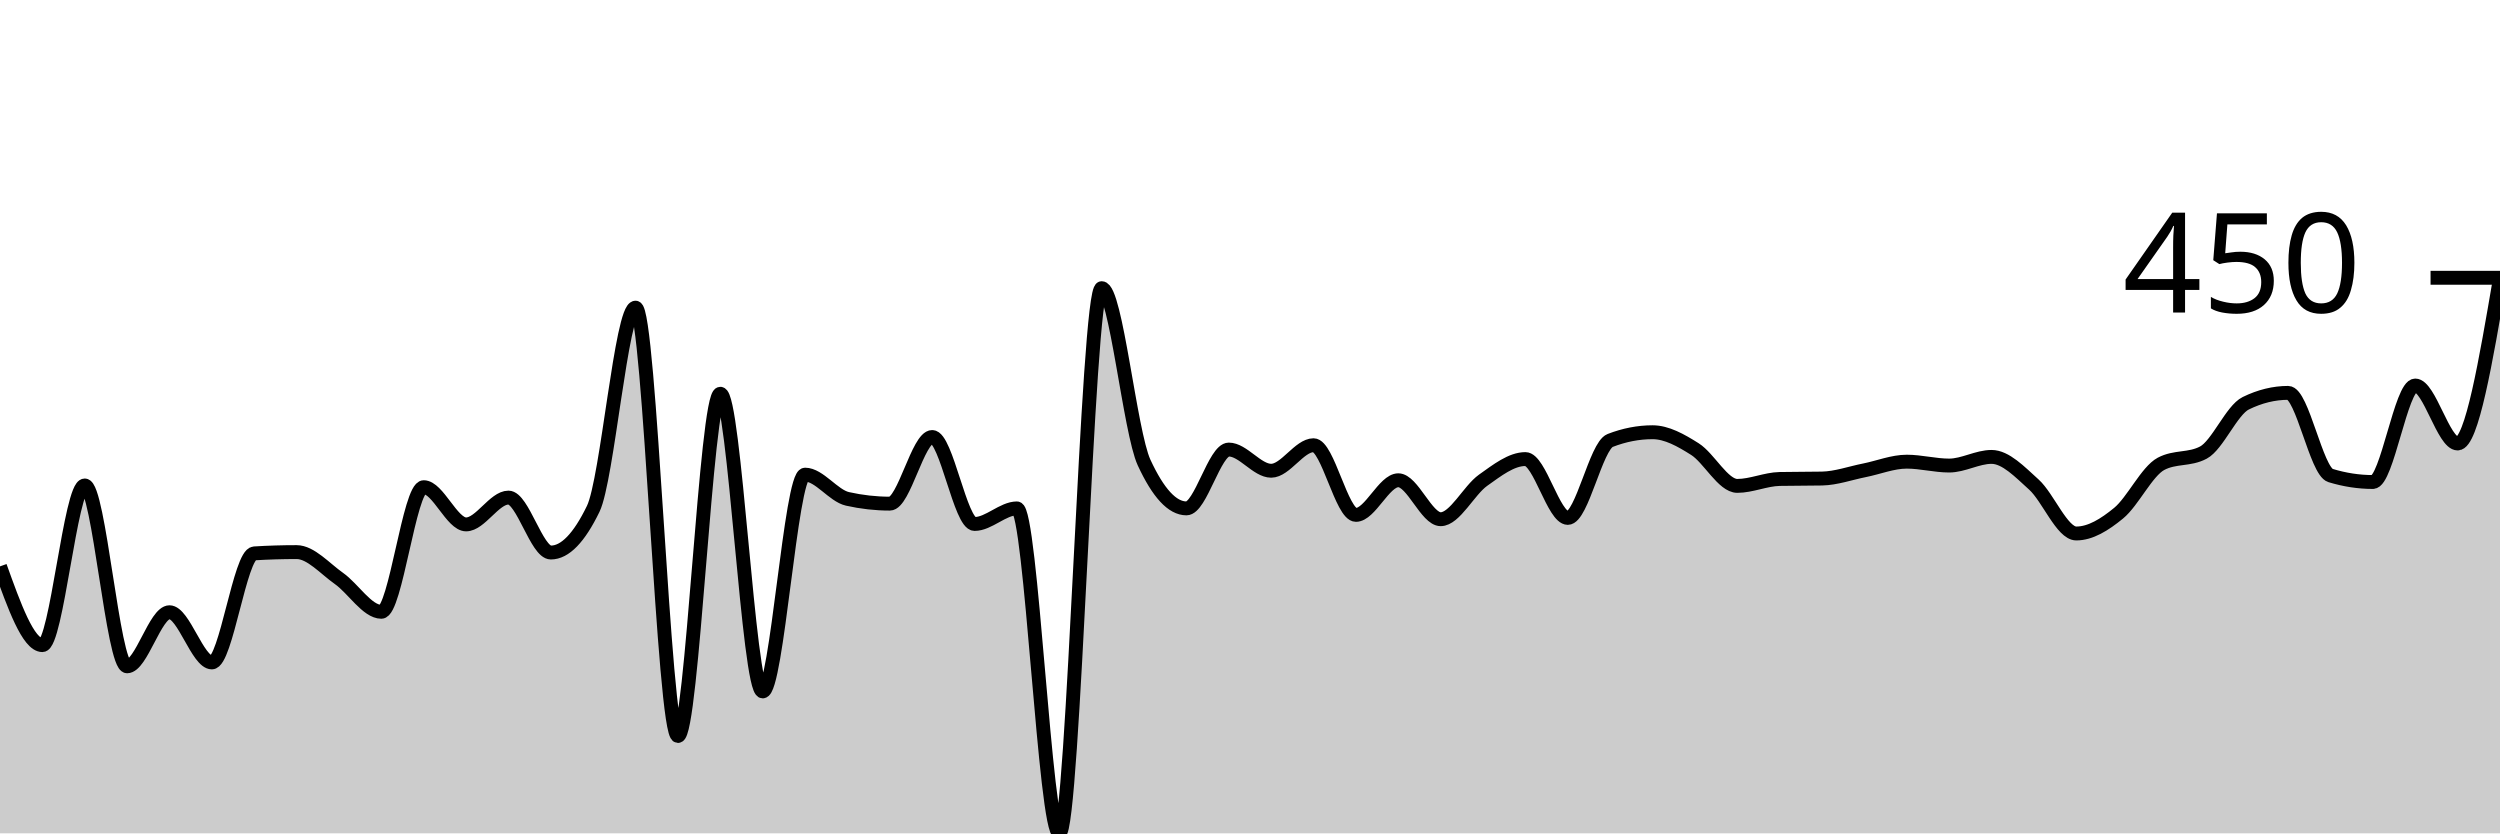
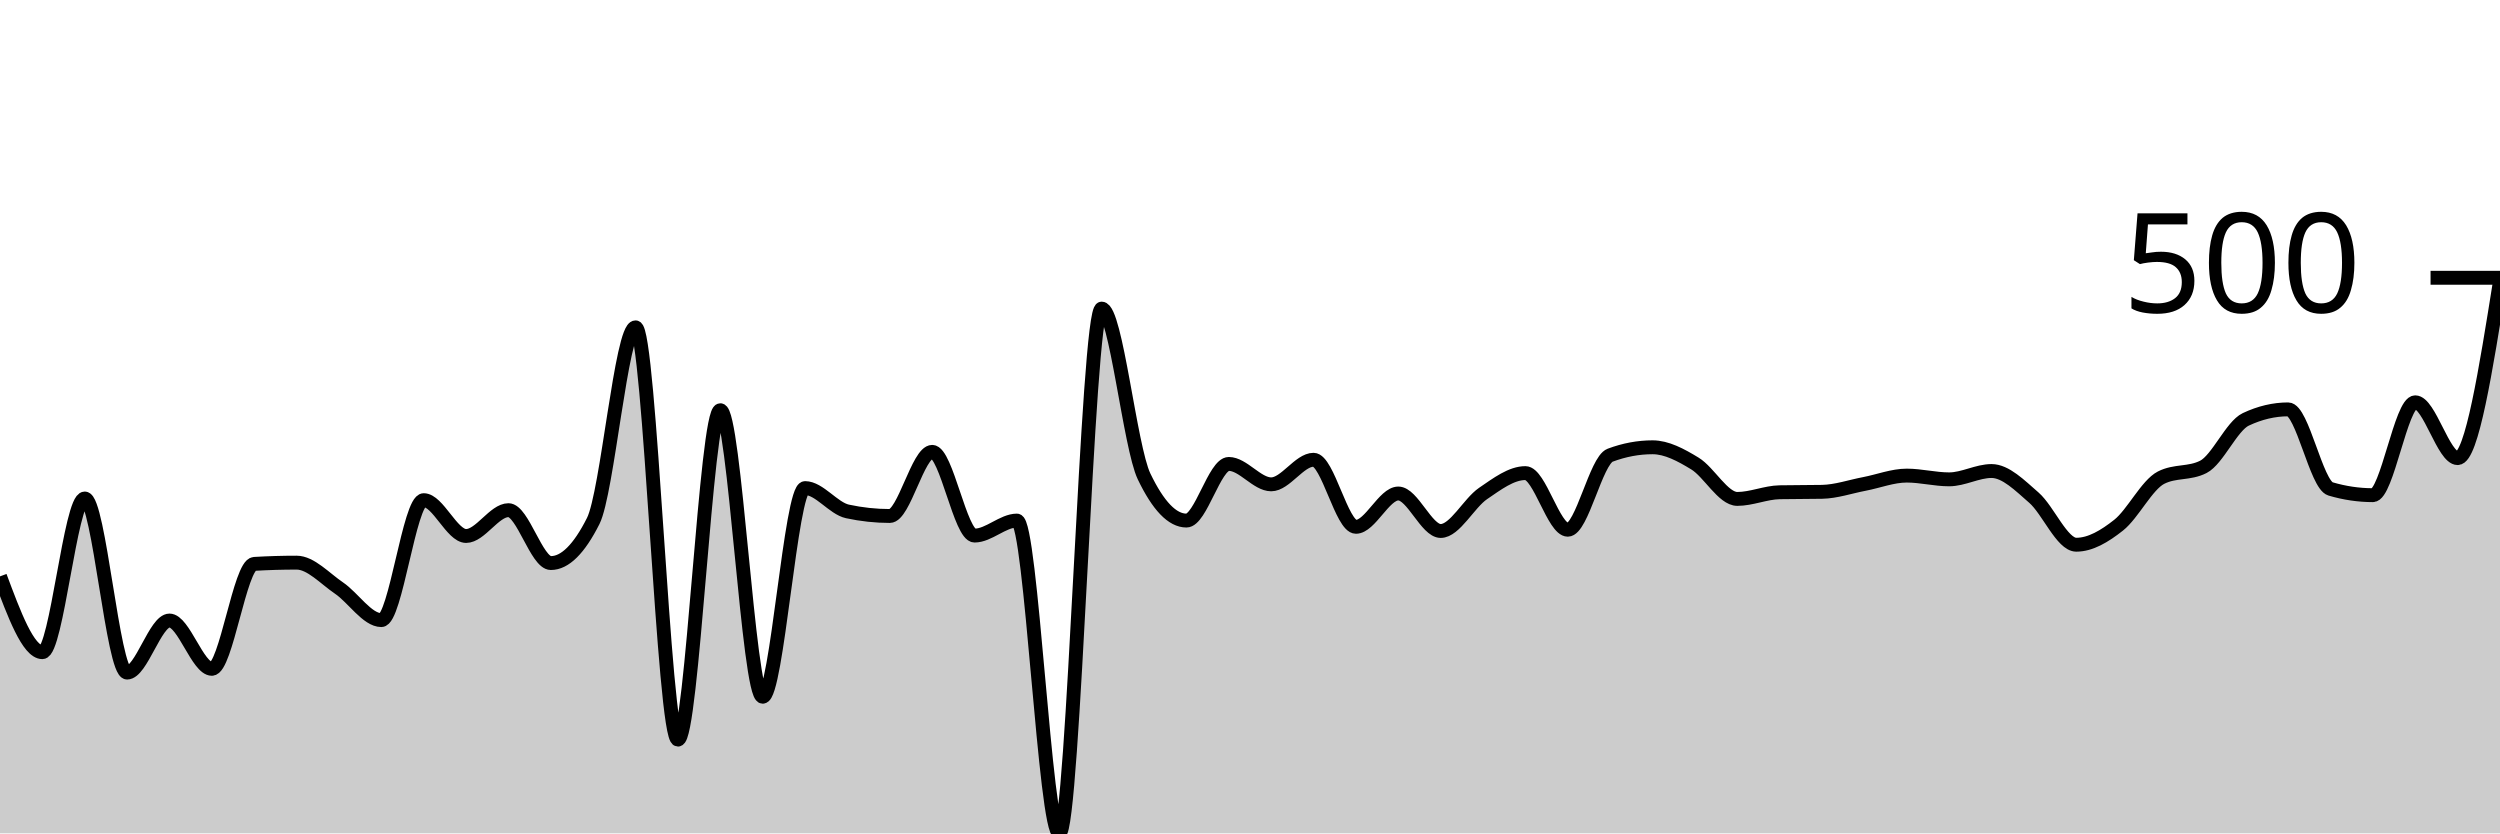
<svg xmlns="http://www.w3.org/2000/svg" viewBox="0 0 180 60">
  <g transform="translate(0,20)">
-     <path class="area" fill="rgba(0, 0, 0, 0.2)" d="M0,20.779C1.017,23.614,2.034,26.449,3.051,26.449C4.068,26.449,5.085,14.953,6.102,14.953C7.119,14.953,8.136,27.975,9.153,27.975C10.169,27.975,11.186,24.081,12.203,24.081C13.22,24.081,14.237,27.695,15.254,27.695C16.271,27.695,17.288,19.907,18.305,19.844C19.322,19.782,20.339,19.751,21.356,19.751C22.373,19.751,23.39,20.935,24.407,21.651C25.424,22.368,26.441,24.05,27.458,24.05C28.475,24.05,29.492,15.078,30.508,15.078C31.525,15.078,32.542,17.757,33.559,17.757C34.576,17.757,35.593,15.826,36.61,15.826C37.627,15.826,38.644,19.782,39.661,19.782C40.678,19.782,41.695,18.733,42.712,16.636C43.729,14.538,44.746,2.15,45.763,2.15C46.78,2.15,47.797,32.991,48.814,32.991C49.831,32.991,50.847,8.349,51.864,8.349C52.881,8.349,53.898,29.782,54.915,29.782C55.932,29.782,56.949,14.174,57.966,14.174C58.983,14.174,60,15.691,61.017,15.919C62.034,16.147,63.051,16.262,64.068,16.262C65.085,16.262,66.102,11.464,67.119,11.464C68.136,11.464,69.153,17.726,70.169,17.726C71.186,17.726,72.203,16.604,73.22,16.604C74.237,16.604,75.254,40,76.271,40C77.288,40,78.305,0.748,79.322,0.748C80.339,0.748,81.356,11.101,82.373,13.302C83.39,15.504,84.407,16.604,85.424,16.604C86.441,16.604,87.458,12.368,88.475,12.368C89.492,12.368,90.508,13.894,91.525,13.894C92.542,13.894,93.559,12.056,94.576,12.056C95.593,12.056,96.61,17.072,97.627,17.072C98.644,17.072,99.661,14.579,100.678,14.579C101.695,14.579,102.712,17.383,103.729,17.383C104.746,17.383,105.763,15.301,106.78,14.579C107.797,13.858,108.814,13.053,109.831,13.053C110.847,13.053,111.864,17.29,112.881,17.29C113.898,17.29,114.915,12.108,115.932,11.713C116.949,11.319,117.966,11.121,118.983,11.121C120,11.121,121.017,11.693,122.034,12.336C123.051,12.98,124.068,14.984,125.085,14.984C126.102,14.984,127.119,14.507,128.136,14.486C129.153,14.465,130.169,14.476,131.186,14.455C132.203,14.434,133.22,14.065,134.237,13.863C135.254,13.66,136.271,13.24,137.288,13.24C138.305,13.24,139.322,13.52,140.339,13.52C141.356,13.52,142.373,12.897,143.39,12.897C144.407,12.897,145.424,13.972,146.441,14.891C147.458,15.81,148.475,18.411,149.492,18.411C150.508,18.411,151.525,17.783,152.542,16.947C153.559,16.111,154.576,13.936,155.593,13.396C156.61,12.856,157.627,13.126,158.644,12.586C159.661,12.046,160.678,9.533,161.695,9.034C162.712,8.536,163.729,8.287,164.746,8.287C165.763,8.287,166.78,13.925,167.797,14.237C168.814,14.548,169.831,14.704,170.847,14.704C171.864,14.704,172.881,7.757,173.898,7.757C174.915,7.757,175.932,11.931,176.949,11.931C177.966,11.931,178.983,5.981,180,0.031L180,40C178.983,40,177.966,40,176.949,40C175.932,40,174.915,40,173.898,40C172.881,40,171.864,40,170.847,40C169.831,40,168.814,40,167.797,40C166.78,40,165.763,40,164.746,40C163.729,40,162.712,40,161.695,40C160.678,40,159.661,40,158.644,40C157.627,40,156.61,40,155.593,40C154.576,40,153.559,40,152.542,40C151.525,40,150.508,40,149.492,40C148.475,40,147.458,40,146.441,40C145.424,40,144.407,40,143.39,40C142.373,40,141.356,40,140.339,40C139.322,40,138.305,40,137.288,40C136.271,40,135.254,40,134.237,40C133.22,40,132.203,40,131.186,40C130.169,40,129.153,40,128.136,40C127.119,40,126.102,40,125.085,40C124.068,40,123.051,40,122.034,40C121.017,40,120,40,118.983,40C117.966,40,116.949,40,115.932,40C114.915,40,113.898,40,112.881,40C111.864,40,110.847,40,109.831,40C108.814,40,107.797,40,106.78,40C105.763,40,104.746,40,103.729,40C102.712,40,101.695,40,100.678,40C99.661,40,98.644,40,97.627,40C96.61,40,95.593,40,94.576,40C93.559,40,92.542,40,91.525,40C90.508,40,89.492,40,88.475,40C87.458,40,86.441,40,85.424,40C84.407,40,83.39,40,82.373,40C81.356,40,80.339,40,79.322,40C78.305,40,77.288,40,76.271,40C75.254,40,74.237,40,73.22,40C72.203,40,71.186,40,70.169,40C69.153,40,68.136,40,67.119,40C66.102,40,65.085,40,64.068,40C63.051,40,62.034,40,61.017,40C60,40,58.983,40,57.966,40C56.949,40,55.932,40,54.915,40C53.898,40,52.881,40,51.864,40C50.847,40,49.831,40,48.814,40C47.797,40,46.78,40,45.763,40C44.746,40,43.729,40,42.712,40C41.695,40,40.678,40,39.661,40C38.644,40,37.627,40,36.61,40C35.593,40,34.576,40,33.559,40C32.542,40,31.525,40,30.508,40C29.492,40,28.475,40,27.458,40C26.441,40,25.424,40,24.407,40C23.39,40,22.373,40,21.356,40C20.339,40,19.322,40,18.305,40C17.288,40,16.271,40,15.254,40C14.237,40,13.22,40,12.203,40C11.186,40,10.169,40,9.153,40C8.136,40,7.119,40,6.102,40C5.085,40,4.068,40,3.051,40C2.034,40,1.017,40,0,40Z" />
-     <path class="line" stroke="black" fill="none" d="M0,20.779C1.017,23.614,2.034,26.449,3.051,26.449C4.068,26.449,5.085,14.953,6.102,14.953C7.119,14.953,8.136,27.975,9.153,27.975C10.169,27.975,11.186,24.081,12.203,24.081C13.22,24.081,14.237,27.695,15.254,27.695C16.271,27.695,17.288,19.907,18.305,19.844C19.322,19.782,20.339,19.751,21.356,19.751C22.373,19.751,23.39,20.935,24.407,21.651C25.424,22.368,26.441,24.05,27.458,24.05C28.475,24.05,29.492,15.078,30.508,15.078C31.525,15.078,32.542,17.757,33.559,17.757C34.576,17.757,35.593,15.826,36.61,15.826C37.627,15.826,38.644,19.782,39.661,19.782C40.678,19.782,41.695,18.733,42.712,16.636C43.729,14.538,44.746,2.15,45.763,2.15C46.78,2.15,47.797,32.991,48.814,32.991C49.831,32.991,50.847,8.349,51.864,8.349C52.881,8.349,53.898,29.782,54.915,29.782C55.932,29.782,56.949,14.174,57.966,14.174C58.983,14.174,60,15.691,61.017,15.919C62.034,16.147,63.051,16.262,64.068,16.262C65.085,16.262,66.102,11.464,67.119,11.464C68.136,11.464,69.153,17.726,70.169,17.726C71.186,17.726,72.203,16.604,73.22,16.604C74.237,16.604,75.254,40,76.271,40C77.288,40,78.305,0.748,79.322,0.748C80.339,0.748,81.356,11.101,82.373,13.302C83.39,15.504,84.407,16.604,85.424,16.604C86.441,16.604,87.458,12.368,88.475,12.368C89.492,12.368,90.508,13.894,91.525,13.894C92.542,13.894,93.559,12.056,94.576,12.056C95.593,12.056,96.61,17.072,97.627,17.072C98.644,17.072,99.661,14.579,100.678,14.579C101.695,14.579,102.712,17.383,103.729,17.383C104.746,17.383,105.763,15.301,106.78,14.579C107.797,13.858,108.814,13.053,109.831,13.053C110.847,13.053,111.864,17.29,112.881,17.29C113.898,17.29,114.915,12.108,115.932,11.713C116.949,11.319,117.966,11.121,118.983,11.121C120,11.121,121.017,11.693,122.034,12.336C123.051,12.98,124.068,14.984,125.085,14.984C126.102,14.984,127.119,14.507,128.136,14.486C129.153,14.465,130.169,14.476,131.186,14.455C132.203,14.434,133.22,14.065,134.237,13.863C135.254,13.66,136.271,13.24,137.288,13.24C138.305,13.24,139.322,13.52,140.339,13.52C141.356,13.52,142.373,12.897,143.39,12.897C144.407,12.897,145.424,13.972,146.441,14.891C147.458,15.81,148.475,18.411,149.492,18.411C150.508,18.411,151.525,17.783,152.542,16.947C153.559,16.111,154.576,13.936,155.593,13.396C156.61,12.856,157.627,13.126,158.644,12.586C159.661,12.046,160.678,9.533,161.695,9.034C162.712,8.536,163.729,8.287,164.746,8.287C165.763,8.287,166.78,13.925,167.797,14.237C168.814,14.548,169.831,14.704,170.847,14.704C171.864,14.704,172.881,7.757,173.898,7.757C174.915,7.757,175.932,11.931,176.949,11.931C177.966,11.931,178.983,5.981,180,0.031" />
+     <path class="area" fill="rgba(0, 0, 0, 0.2)" d="M0,21.499C1.017,24.228,2.034,26.957,3.051,26.957C4.068,26.957,5.085,15.892,6.102,15.892C7.119,15.892,8.136,28.426,9.153,28.426C10.169,28.426,11.186,24.678,12.203,24.678C13.22,24.678,14.237,28.156,15.254,28.156C16.271,28.156,17.288,20.66,18.305,20.6C19.322,20.54,20.339,20.51,21.356,20.51C22.373,20.51,23.39,21.649,24.407,22.339C25.424,23.028,26.441,24.648,27.458,24.648C28.475,24.648,29.492,16.012,30.508,16.012C31.525,16.012,32.542,18.591,33.559,18.591C34.576,18.591,35.593,16.732,36.61,16.732C37.627,16.732,38.644,20.54,39.661,20.54C40.678,20.54,41.695,19.53,42.712,17.511C43.729,15.492,44.746,3.568,45.763,3.568C46.78,3.568,47.797,33.253,48.814,33.253C49.831,33.253,50.847,9.535,51.864,9.535C52.881,9.535,53.898,30.165,54.915,30.165C55.932,30.165,56.949,15.142,57.966,15.142C58.983,15.142,60,16.602,61.017,16.822C62.034,17.041,63.051,17.151,64.068,17.151C65.085,17.151,66.102,12.534,67.119,12.534C68.136,12.534,69.153,18.561,70.169,18.561C71.186,18.561,72.203,17.481,73.22,17.481C74.237,17.481,75.254,40,76.271,40C77.288,40,78.305,2.219,79.322,2.219C80.339,2.219,81.356,12.184,82.373,14.303C83.39,16.422,84.407,17.481,85.424,17.481C86.441,17.481,87.458,13.403,88.475,13.403C89.492,13.403,90.508,14.873,91.525,14.873C92.542,14.873,93.559,13.103,94.576,13.103C95.593,13.103,96.61,17.931,97.627,17.931C98.644,17.931,99.661,15.532,100.678,15.532C101.695,15.532,102.712,18.231,103.729,18.231C104.746,18.231,105.763,16.227,106.78,15.532C107.797,14.838,108.814,14.063,109.831,14.063C110.847,14.063,111.864,18.141,112.881,18.141C113.898,18.141,114.915,13.153,115.932,12.774C116.949,12.394,117.966,12.204,118.983,12.204C120,12.204,121.017,12.754,122.034,13.373C123.051,13.993,124.068,15.922,125.085,15.922C126.102,15.922,127.119,15.462,128.136,15.442C129.153,15.422,130.169,15.432,131.186,15.412C132.203,15.392,133.22,15.037,134.237,14.843C135.254,14.648,136.271,14.243,137.288,14.243C138.305,14.243,139.322,14.513,140.339,14.513C141.356,14.513,142.373,13.913,143.39,13.913C144.407,13.913,145.424,14.948,146.441,15.832C147.458,16.717,148.475,19.22,149.492,19.22C150.508,19.22,151.525,18.616,152.542,17.811C153.559,17.006,154.576,14.913,155.593,14.393C156.61,13.873,157.627,14.133,158.644,13.613C159.661,13.093,160.678,10.675,161.695,10.195C162.712,9.715,163.729,9.475,164.746,9.475C165.763,9.475,166.78,14.903,167.797,15.202C168.814,15.502,169.831,15.652,170.847,15.652C171.864,15.652,172.881,8.966,173.898,8.966C174.915,8.966,175.932,12.984,176.949,12.984C177.966,12.984,178.983,6.612,180,0.24L180,40C178.983,40,177.966,40,176.949,40C175.932,40,174.915,40,173.898,40C172.881,40,171.864,40,170.847,40C169.831,40,168.814,40,167.797,40C166.78,40,165.763,40,164.746,40C163.729,40,162.712,40,161.695,40C160.678,40,159.661,40,158.644,40C157.627,40,156.61,40,155.593,40C154.576,40,153.559,40,152.542,40C151.525,40,150.508,40,149.492,40C148.475,40,147.458,40,146.441,40C145.424,40,144.407,40,143.39,40C142.373,40,141.356,40,140.339,40C139.322,40,138.305,40,137.288,40C136.271,40,135.254,40,134.237,40C133.22,40,132.203,40,131.186,40C130.169,40,129.153,40,128.136,40C127.119,40,126.102,40,125.085,40C124.068,40,123.051,40,122.034,40C121.017,40,120,40,118.983,40C117.966,40,116.949,40,115.932,40C114.915,40,113.898,40,112.881,40C111.864,40,110.847,40,109.831,40C108.814,40,107.797,40,106.78,40C105.763,40,104.746,40,103.729,40C102.712,40,101.695,40,100.678,40C99.661,40,98.644,40,97.627,40C96.61,40,95.593,40,94.576,40C93.559,40,92.542,40,91.525,40C90.508,40,89.492,40,88.475,40C87.458,40,86.441,40,85.424,40C84.407,40,83.39,40,82.373,40C81.356,40,80.339,40,79.322,40C78.305,40,77.288,40,76.271,40C75.254,40,74.237,40,73.22,40C72.203,40,71.186,40,70.169,40C69.153,40,68.136,40,67.119,40C66.102,40,65.085,40,64.068,40C63.051,40,62.034,40,61.017,40C60,40,58.983,40,57.966,40C56.949,40,55.932,40,54.915,40C53.898,40,52.881,40,51.864,40C50.847,40,49.831,40,48.814,40C47.797,40,46.78,40,45.763,40C44.746,40,43.729,40,42.712,40C41.695,40,40.678,40,39.661,40C38.644,40,37.627,40,36.61,40C35.593,40,34.576,40,33.559,40C32.542,40,31.525,40,30.508,40C29.492,40,28.475,40,27.458,40C26.441,40,25.424,40,24.407,40C23.39,40,22.373,40,21.356,40C20.339,40,19.322,40,18.305,40C17.288,40,16.271,40,15.254,40C14.237,40,13.22,40,12.203,40C11.186,40,10.169,40,9.153,40C8.136,40,7.119,40,6.102,40C5.085,40,4.068,40,3.051,40C2.034,40,1.017,40,0,40Z" />
+     <path class="line" stroke="black" fill="none" d="M0,21.499C1.017,24.228,2.034,26.957,3.051,26.957C4.068,26.957,5.085,15.892,6.102,15.892C7.119,15.892,8.136,28.426,9.153,28.426C10.169,28.426,11.186,24.678,12.203,24.678C13.22,24.678,14.237,28.156,15.254,28.156C16.271,28.156,17.288,20.66,18.305,20.6C19.322,20.54,20.339,20.51,21.356,20.51C22.373,20.51,23.39,21.649,24.407,22.339C25.424,23.028,26.441,24.648,27.458,24.648C28.475,24.648,29.492,16.012,30.508,16.012C31.525,16.012,32.542,18.591,33.559,18.591C34.576,18.591,35.593,16.732,36.61,16.732C37.627,16.732,38.644,20.54,39.661,20.54C40.678,20.54,41.695,19.53,42.712,17.511C43.729,15.492,44.746,3.568,45.763,3.568C46.78,3.568,47.797,33.253,48.814,33.253C49.831,33.253,50.847,9.535,51.864,9.535C52.881,9.535,53.898,30.165,54.915,30.165C55.932,30.165,56.949,15.142,57.966,15.142C58.983,15.142,60,16.602,61.017,16.822C62.034,17.041,63.051,17.151,64.068,17.151C65.085,17.151,66.102,12.534,67.119,12.534C68.136,12.534,69.153,18.561,70.169,18.561C71.186,18.561,72.203,17.481,73.22,17.481C74.237,17.481,75.254,40,76.271,40C77.288,40,78.305,2.219,79.322,2.219C80.339,2.219,81.356,12.184,82.373,14.303C83.39,16.422,84.407,17.481,85.424,17.481C86.441,17.481,87.458,13.403,88.475,13.403C89.492,13.403,90.508,14.873,91.525,14.873C92.542,14.873,93.559,13.103,94.576,13.103C95.593,13.103,96.61,17.931,97.627,17.931C98.644,17.931,99.661,15.532,100.678,15.532C101.695,15.532,102.712,18.231,103.729,18.231C104.746,18.231,105.763,16.227,106.78,15.532C107.797,14.838,108.814,14.063,109.831,14.063C110.847,14.063,111.864,18.141,112.881,18.141C113.898,18.141,114.915,13.153,115.932,12.774C116.949,12.394,117.966,12.204,118.983,12.204C120,12.204,121.017,12.754,122.034,13.373C123.051,13.993,124.068,15.922,125.085,15.922C126.102,15.922,127.119,15.462,128.136,15.442C129.153,15.422,130.169,15.432,131.186,15.412C132.203,15.392,133.22,15.037,134.237,14.843C135.254,14.648,136.271,14.243,137.288,14.243C138.305,14.243,139.322,14.513,140.339,14.513C141.356,14.513,142.373,13.913,143.39,13.913C144.407,13.913,145.424,14.948,146.441,15.832C147.458,16.717,148.475,19.22,149.492,19.22C150.508,19.22,151.525,18.616,152.542,17.811C153.559,17.006,154.576,14.913,155.593,14.393C156.61,13.873,157.627,14.133,158.644,13.613C159.661,13.093,160.678,10.675,161.695,10.195C162.712,9.715,163.729,9.475,164.746,9.475C165.763,9.475,166.78,14.903,167.797,15.202C168.814,15.502,169.831,15.652,170.847,15.652C171.864,15.652,172.881,8.966,173.898,8.966C174.915,8.966,175.932,12.984,176.949,12.984C177.966,12.984,178.983,6.612,180,0.24" />
    <path class="axis-ceiling" stroke-width="1" stroke="black" fill="none" d="M175,0L180,0" />
-     <text class="axis-ceiling-label" font-family="sans-serif" text-anchor="end" font-size="10px" x="170" y="2.5">450</text>
+     <text class="axis-ceiling-label" font-family="sans-serif" text-anchor="end" font-size="10px" x="170" y="2.5">500</text>
  </g>
</svg>
